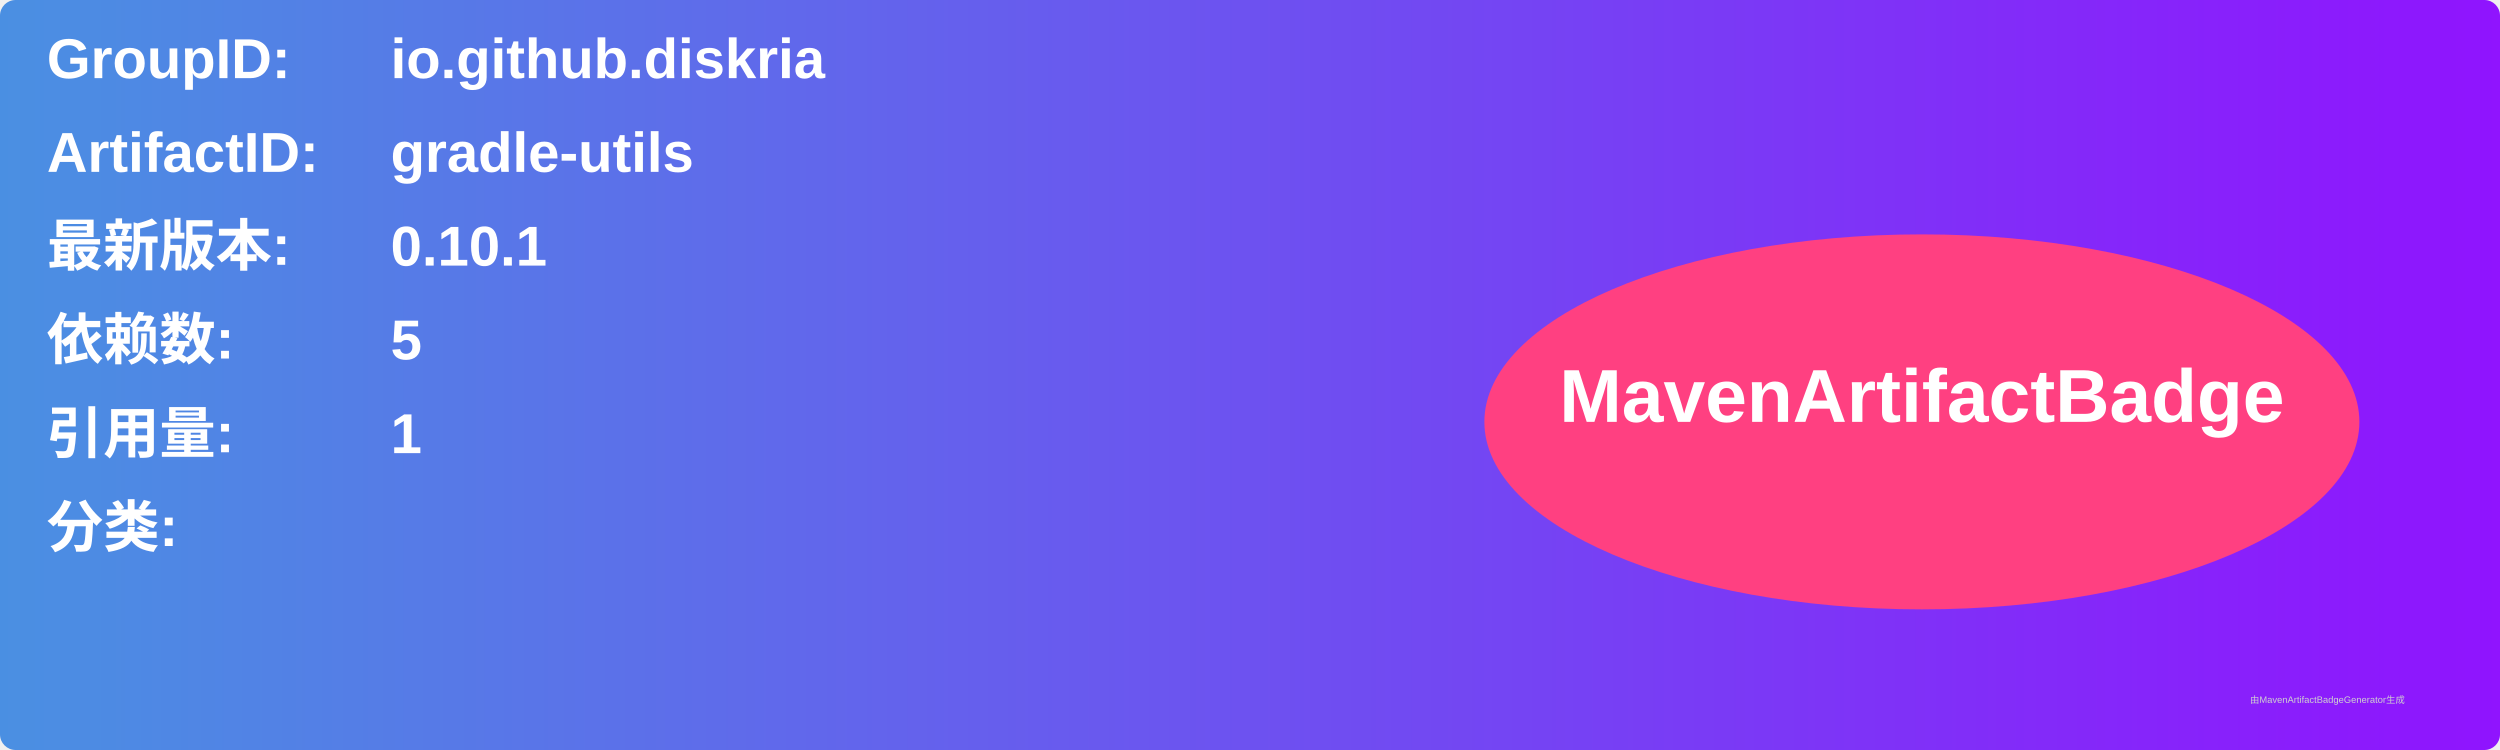
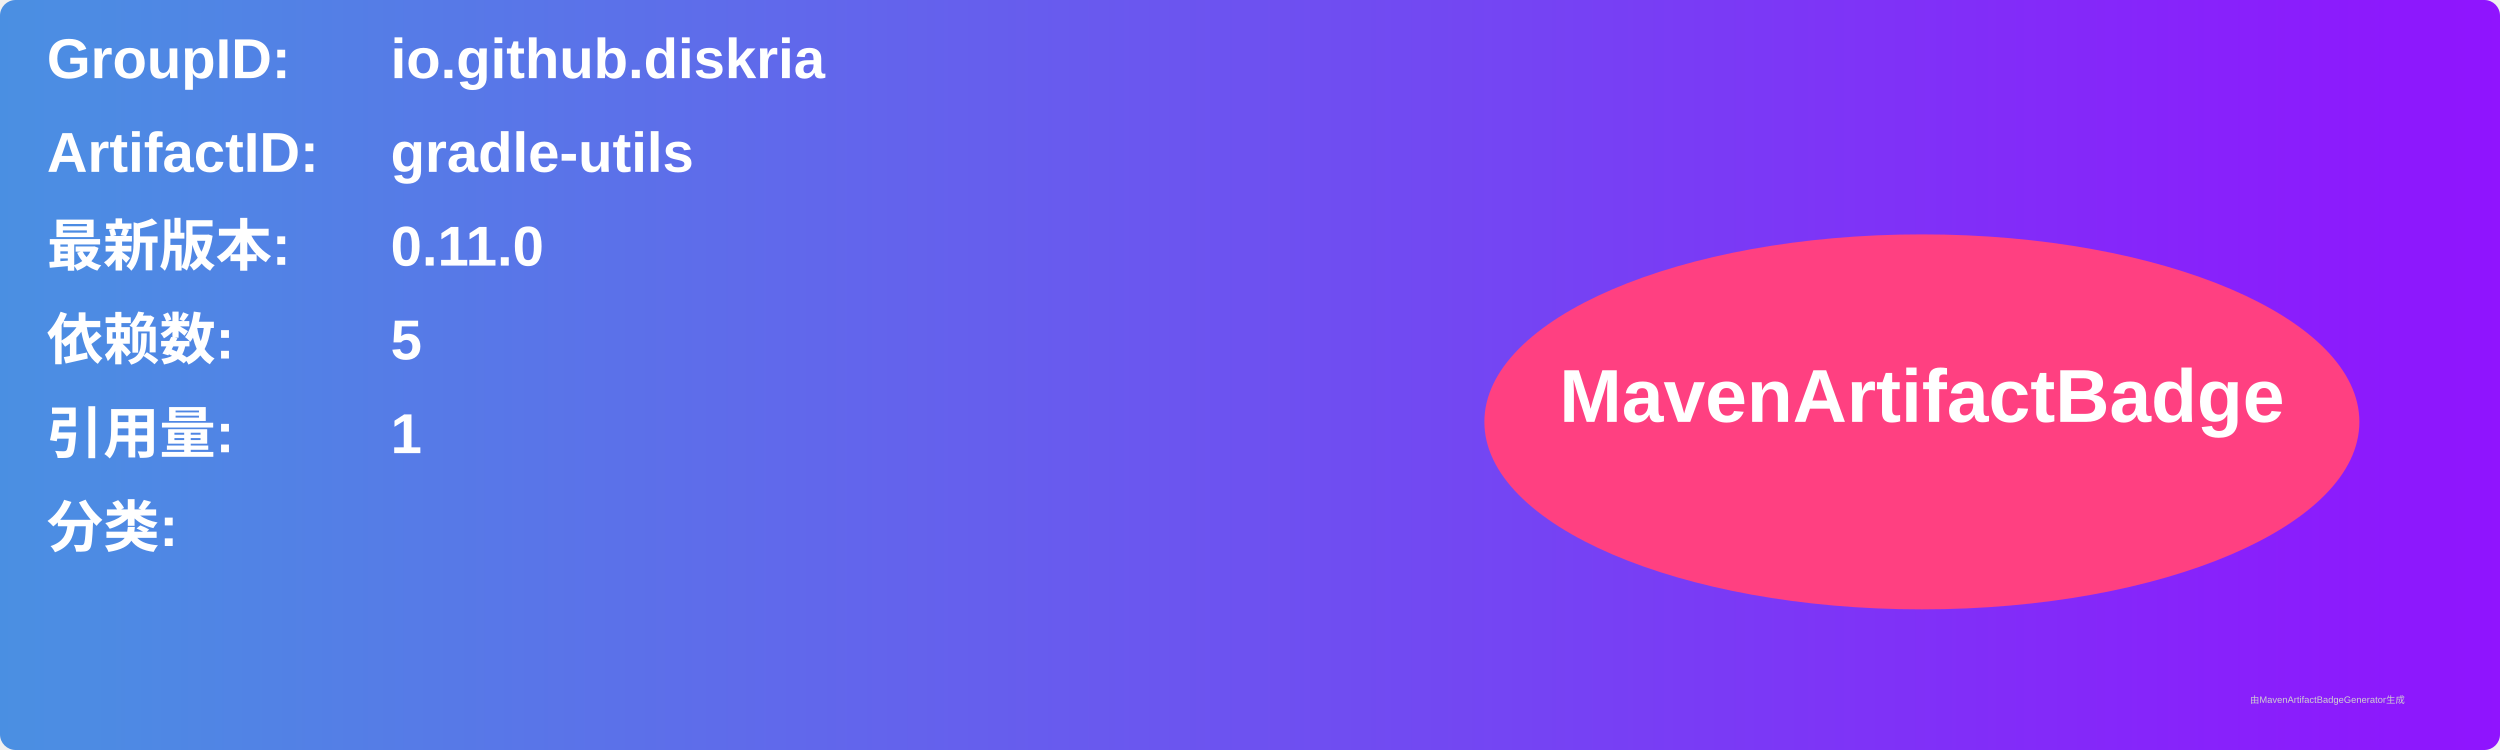
<svg xmlns="http://www.w3.org/2000/svg" width="800" height="240" viewBox="0 0 800 240">
  <linearGradient id="grad" x1="0%" y1="0%" x2="100%" y2="0%">
    <stop offset="0%" stop-color="#4a90e2" />
    <stop offset="100%" stop-color="#9013fe" />
  </linearGradient>
  <rect width="100%" height="100%" rx="5" ry="5" fill="url(#grad)" />
  <g transform="translate(15, 15)">
    <text x="0" y="10" font-family="Arial" font-size="18" fill="white" font-weight="bold" width="260">GroupID:</text>
    <text x="110" y="10" font-family="Arial" font-size="18" fill="white" font-weight="bold" width="460">io.github.diskria</text>
    <text x="0" y="40" font-family="Arial" font-size="18" fill="white" font-weight="bold" width="260">ArtifactID:</text>
    <text x="110" y="40" font-family="Arial" font-size="18" fill="white" font-weight="bold" width="460">gradle-utils</text>
    <text x="0" y="70" font-family="Arial" font-size="18" fill="white" font-weight="bold">最新版本:</text>
    <text x="110" y="70" font-family="Arial" font-size="18" fill="white" font-weight="bold">
-       <tspan font-weight="bold">0.10.1</tspan>
+       <tspan font-weight="bold">0.11.0</tspan>
    </text>
    <text x="0" y="100" font-family="Arial" font-size="18" fill="white" font-weight="bold">依赖数: </text>
    <text x="110" y="100" font-family="Arial" font-size="18" fill="white">
      <tspan font-weight="bold">5</tspan>
    </text>
    <text x="0" y="130" font-family="Arial" font-size="18" fill="white" font-weight="bold">引用量: </text>
    <text x="110" y="130" font-family="Arial" font-size="18" fill="white">
      <tspan font-weight="bold">1</tspan>
    </text>
    <text x="0" y="160" font-family="Arial" font-size="18" fill="white" font-weight="bold">分类:</text>
    <text x="10" y="190" font-family="Arial" font-size="10" fill="white">
      <tspan font-weight="bold" />
    </text>
    <ellipse cx="600" cy="120" rx="140" ry="60" fill="#ff4081" />
    <text x="600" y="120" text-anchor="middle" font-family="Arial" font-size="24" fill="white" font-weight="bold">MavenArtifactBadge</text>
  </g>
  <text x="720" y="225" font-family="Arial" font-size="3" fill="#d0d0d0">由MavenArtifactBadgeGenerator生成</text>
</svg>
